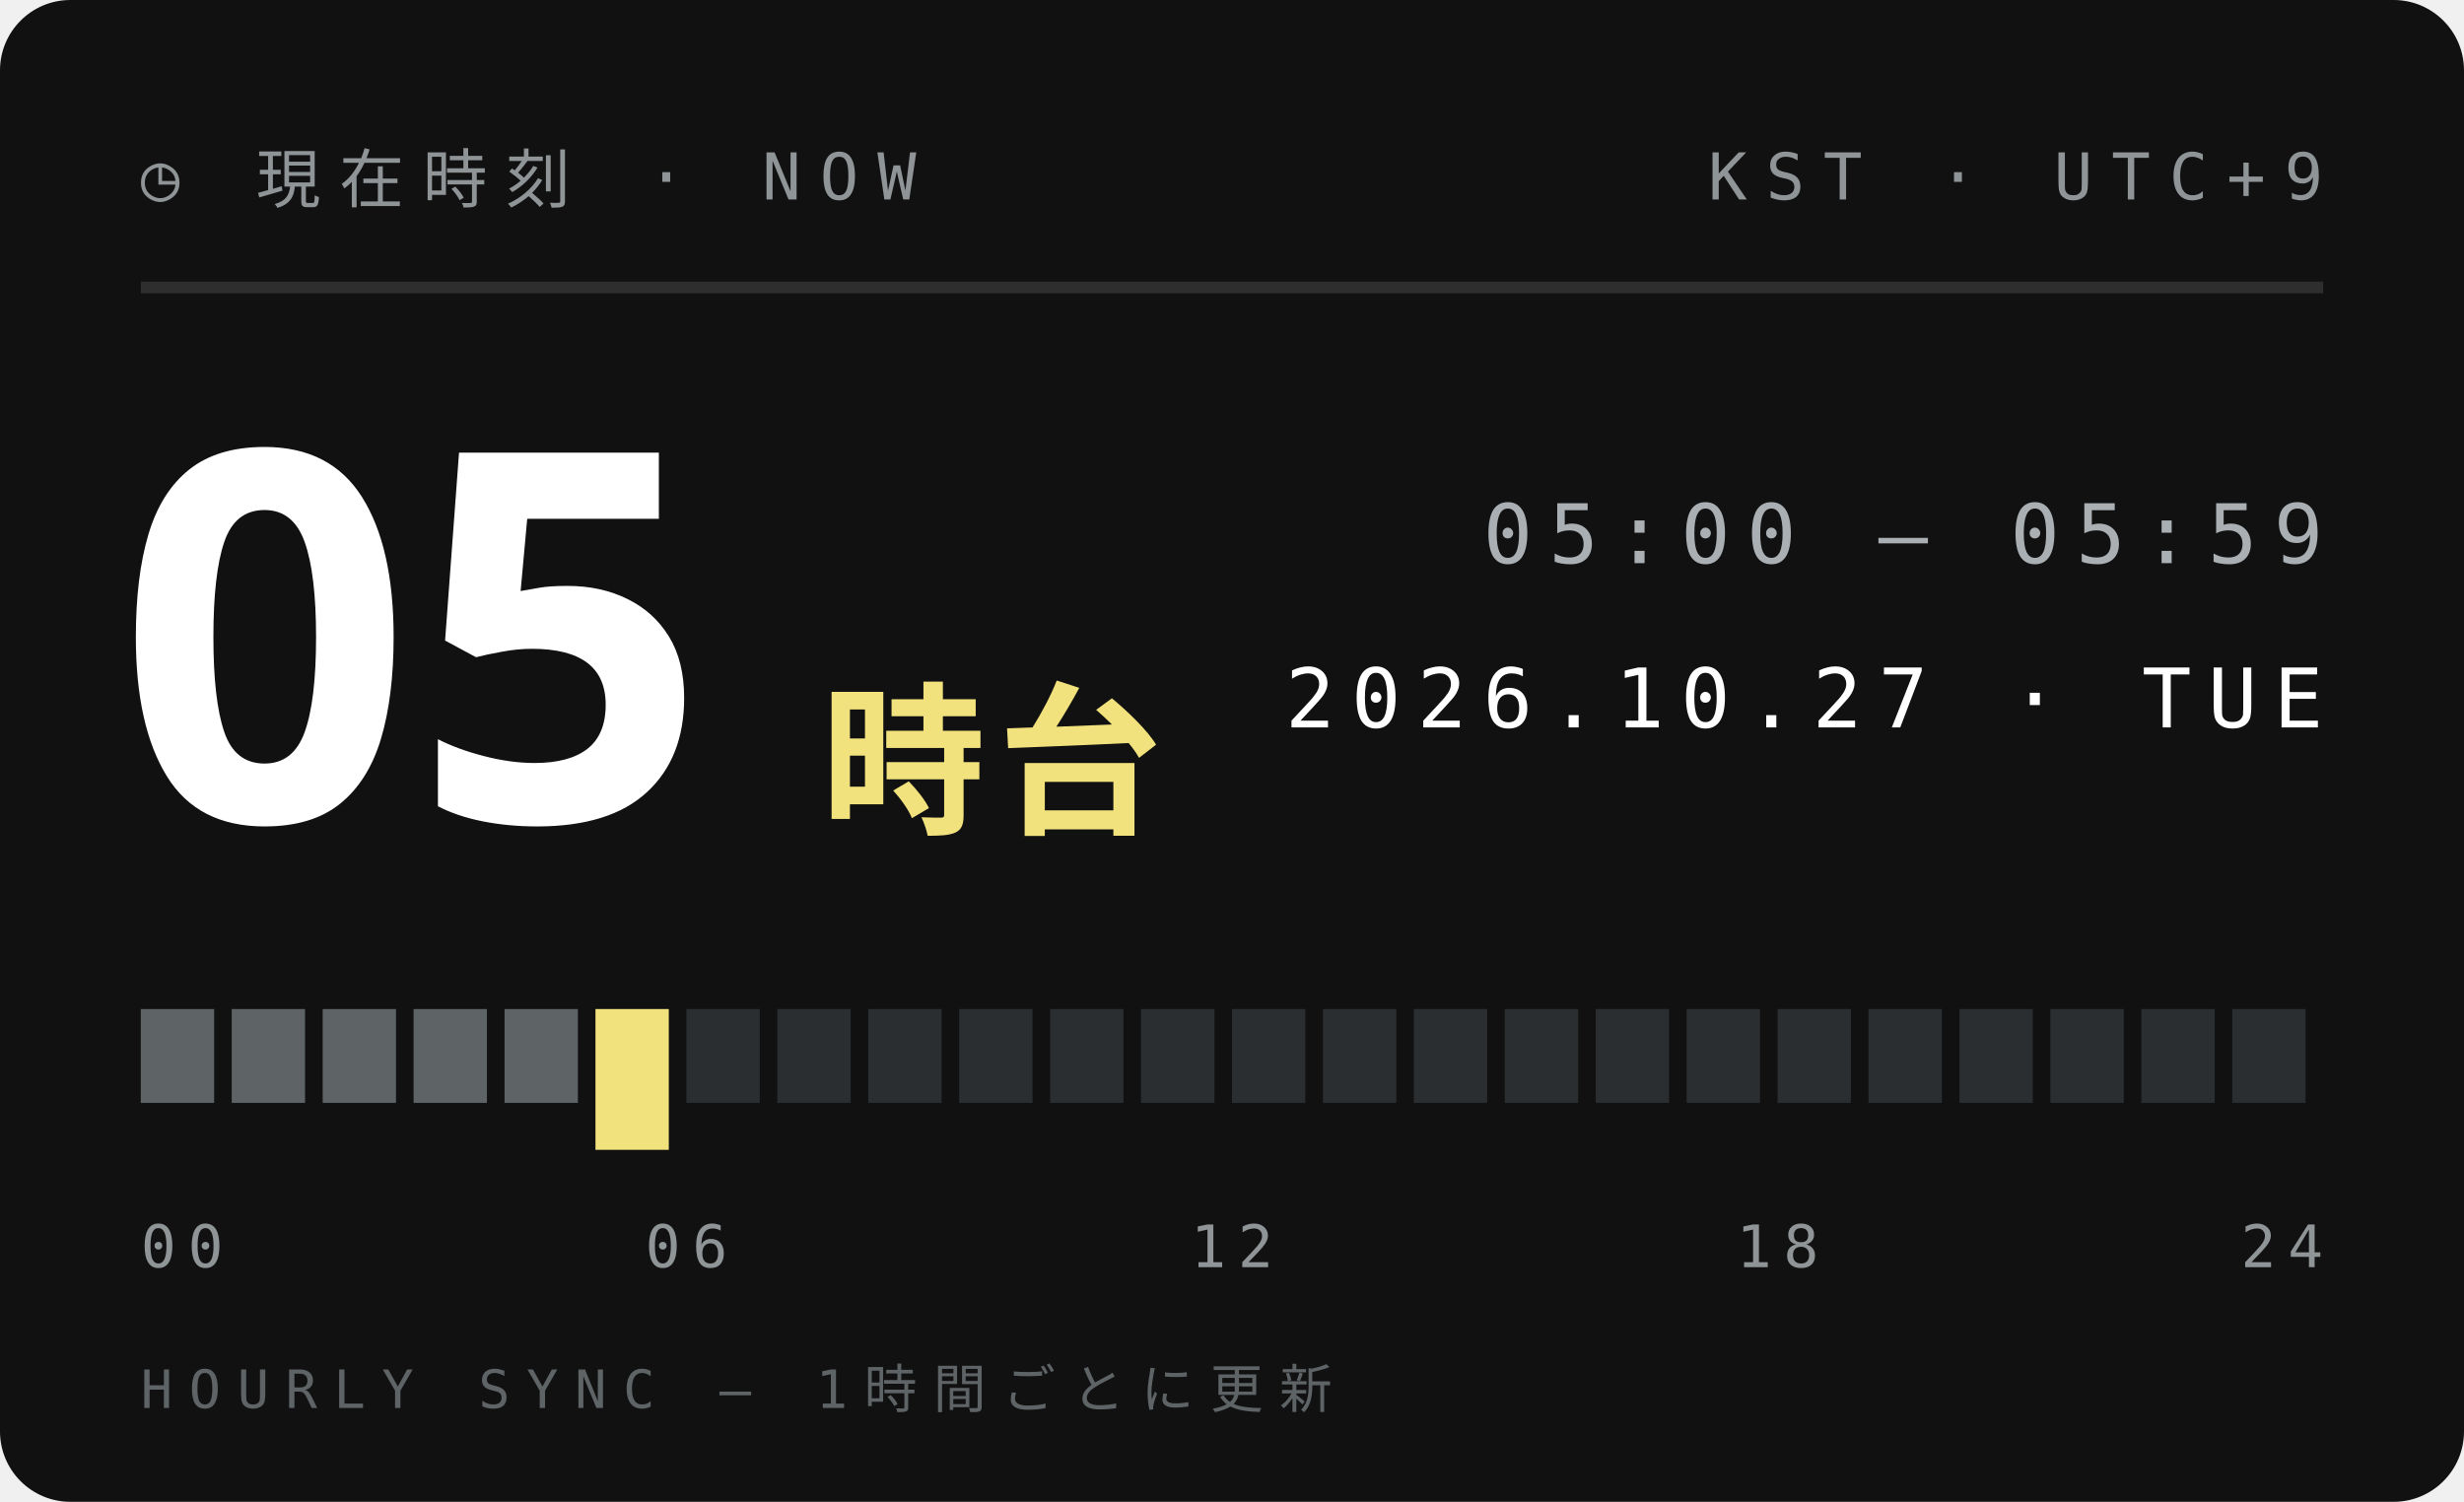
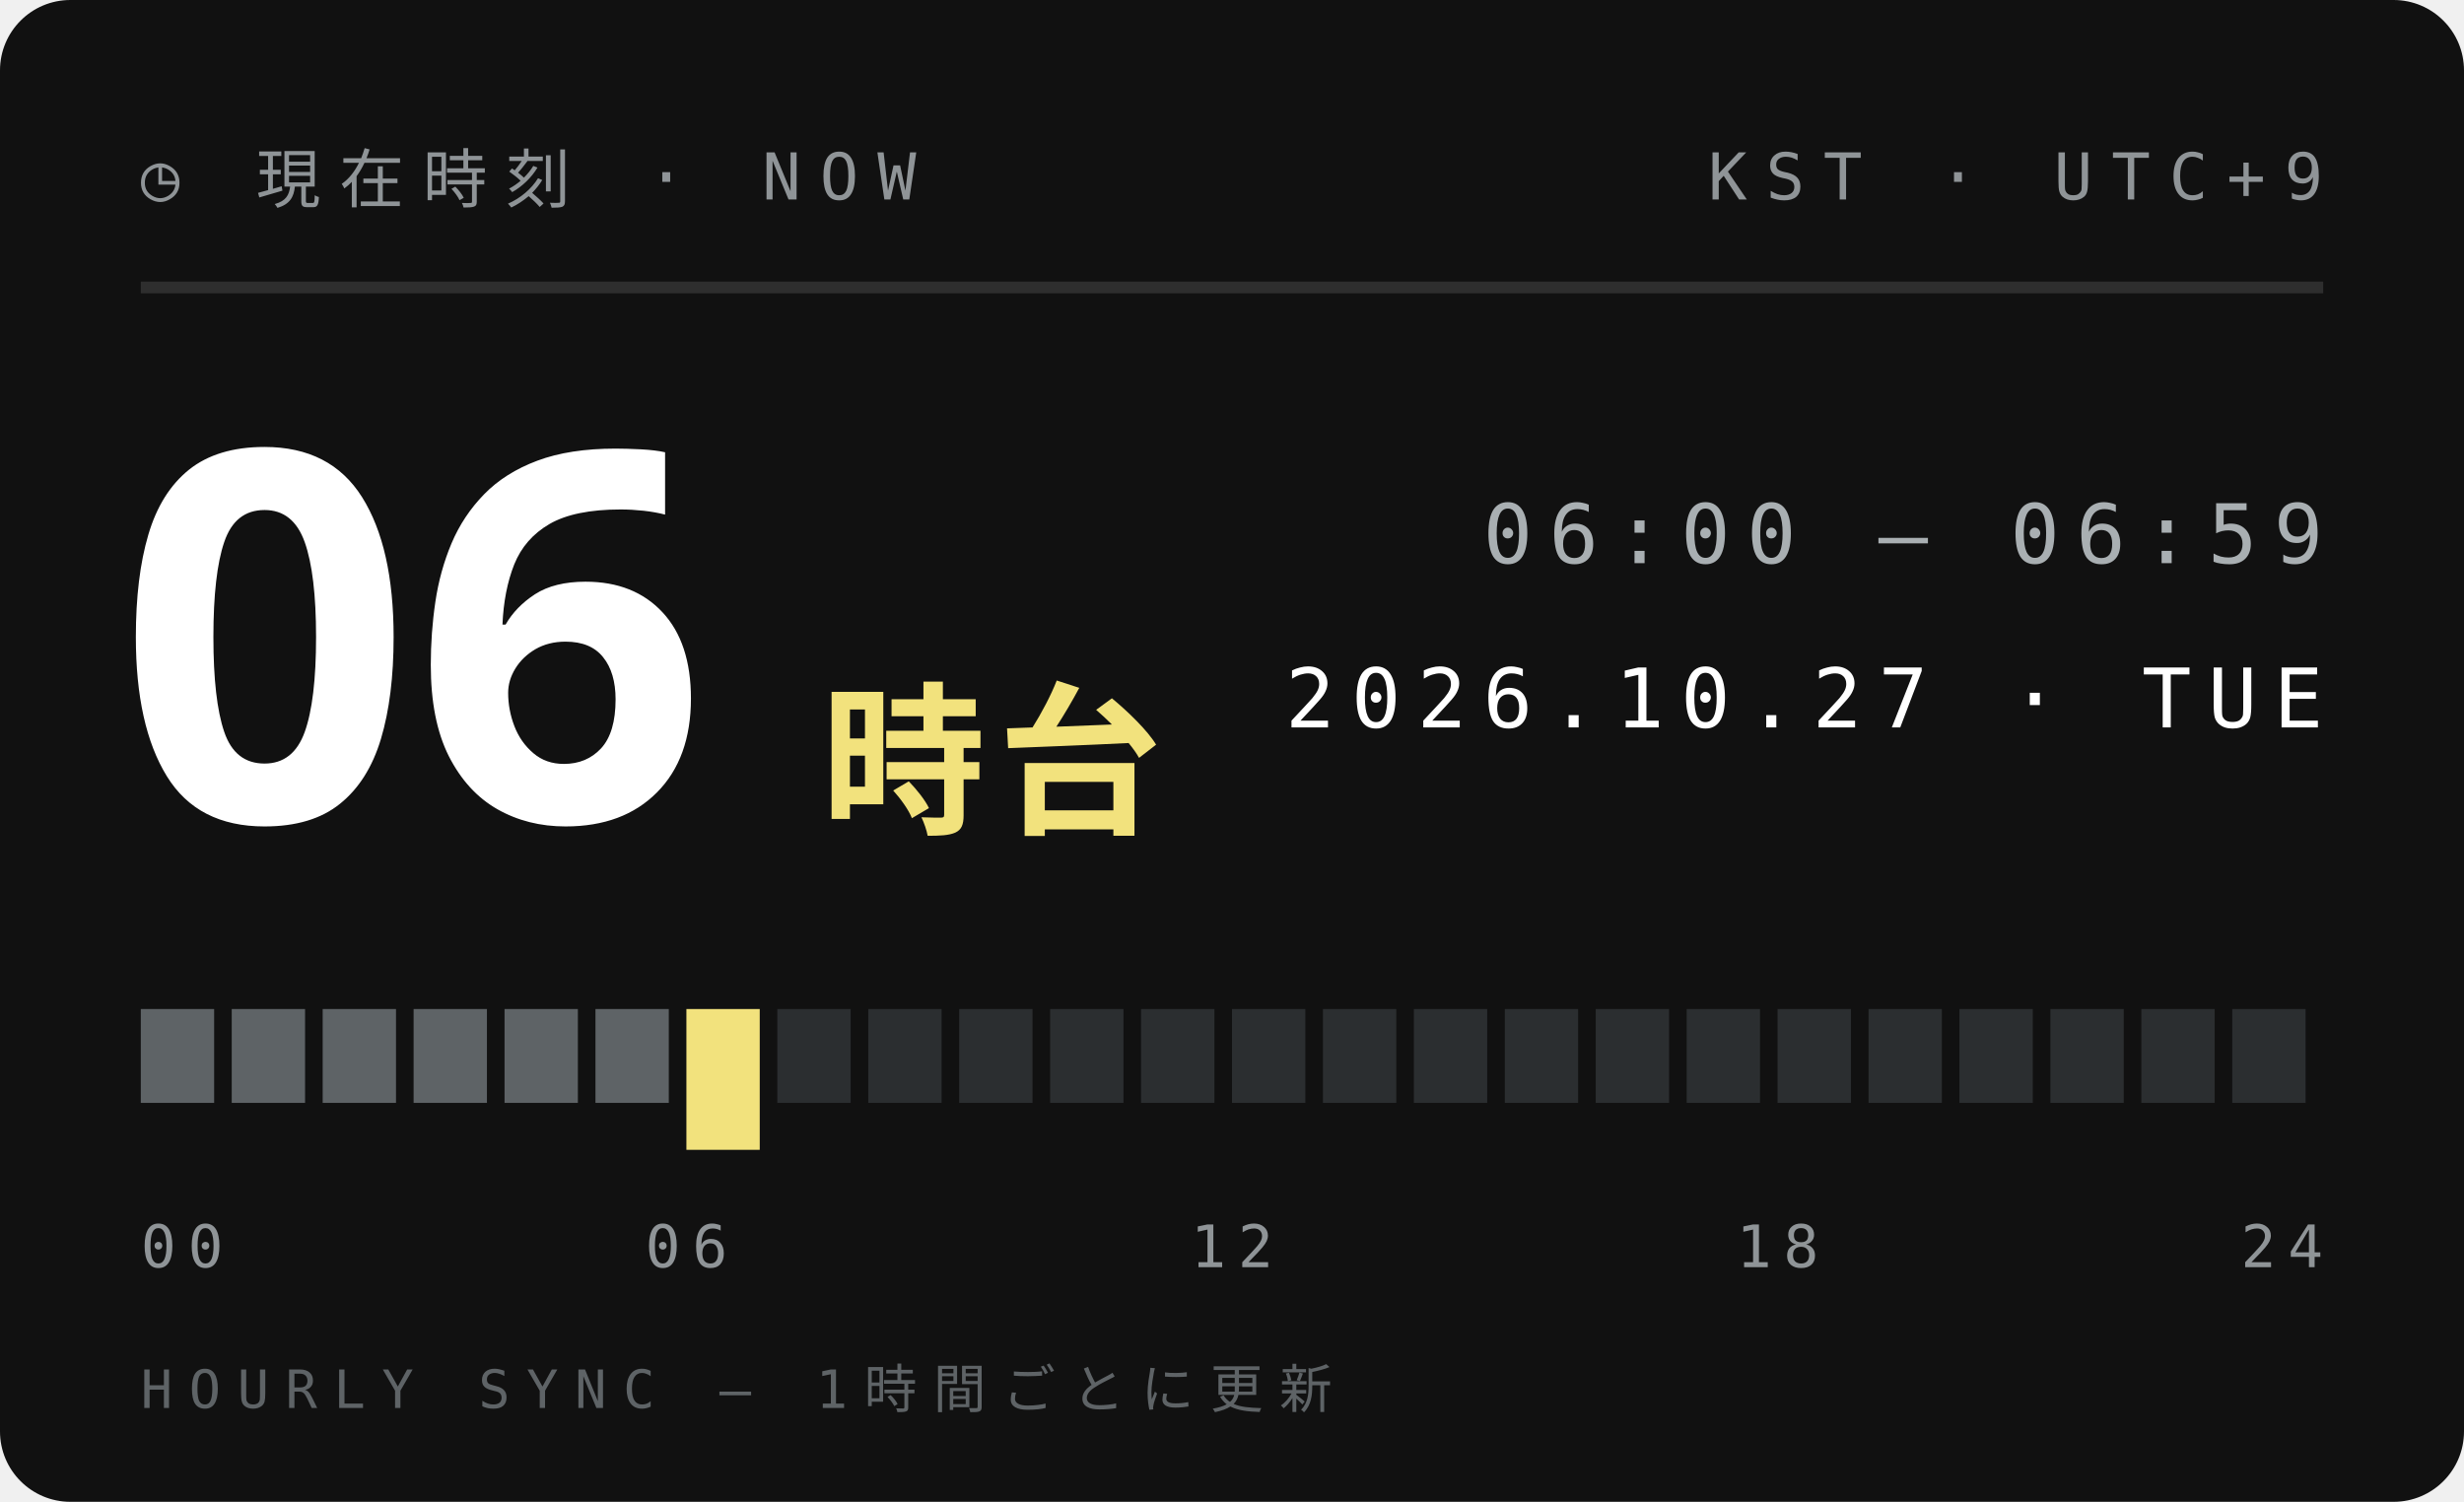
<svg xmlns="http://www.w3.org/2000/svg" width="210" height="128">
  <style>text{font:400 6.5px 'IBM Plex Mono',Menlo,monospace;letter-spacing:1.2px;fill:#5E6366}.s{font-size:5.5px}.v{font-weight:600;font-size:9px;fill:#111;letter-spacing:0}.b{font:900 20px 'Arial Black',sans-serif;fill:#111;letter-spacing:0}.j{font:800 11px 'Hiragino Sans','Noto Sans JP',sans-serif;fill:#111;letter-spacing:2px}</style>
  <rect width="210" height="128" rx="6" fill="#111" />
  <text x="12" y="17" style="font-size:5.5px;letter-spacing:1.6px;fill:#8F9497">◷ 現在時刻 · NOW</text>
  <text x="198" y="17" text-anchor="end" style="font-size:5.5px;letter-spacing:1.6px;fill:#8F9497">KST · UTC+9</text>
  <path d="M12 24.5H198" stroke="#ffffff1f" />
-   <text class="b" x="10" y="70" style="font-size:44px;fill:#fff">05</text>
+   <text class="b" x="10" y="70" style="font-size:44px;fill:#fff">06</text>
  <text class="j" x="70" y="70" style="font-size:14px;letter-spacing:1px;fill:#F2E27D">時台</text>
-   <text x="198" y="48" text-anchor="end" style="font-size:7px;letter-spacing:1.4px;fill:#A9AFB2">05:00 — 05:59</text>
+   <text x="198" y="48" text-anchor="end" style="font-size:7px;letter-spacing:1.4px;fill:#A9AFB2">06:00 — 06:59</text>
  <text x="198" y="62" text-anchor="end" style="font-size:7px;letter-spacing:1.4px;fill:#fff">2026.10.27 · TUE</text>
  <rect x="12.00" y="86" width="6.25" height="8" fill="#5E6366" />
  <rect x="19.75" y="86" width="6.25" height="8" fill="#5E6366" />
  <rect x="27.50" y="86" width="6.25" height="8" fill="#5E6366" />
  <rect x="35.25" y="86" width="6.25" height="8" fill="#5E6366" />
  <rect x="43.00" y="86" width="6.25" height="8" fill="#5E6366" />
-   <rect x="50.75" y="86" width="6.25" height="12" fill="#F2E27D" />
-   <rect x="58.50" y="86" width="6.25" height="8" fill="#2B2E30" />
+   <rect x="50.75" y="86" width="6.25" height="8" fill="#5E6366" />
+   <rect x="58.50" y="86" width="6.25" height="12" fill="#F2E27D" />
  <rect x="66.25" y="86" width="6.25" height="8" fill="#2B2E30" />
  <rect x="74.00" y="86" width="6.25" height="8" fill="#2B2E30" />
  <rect x="81.75" y="86" width="6.25" height="8" fill="#2B2E30" />
  <rect x="89.50" y="86" width="6.25" height="8" fill="#2B2E30" />
  <rect x="97.25" y="86" width="6.25" height="8" fill="#2B2E30" />
  <rect x="105.00" y="86" width="6.25" height="8" fill="#2B2E30" />
  <rect x="112.75" y="86" width="6.25" height="8" fill="#2B2E30" />
  <rect x="120.50" y="86" width="6.25" height="8" fill="#2B2E30" />
  <rect x="128.25" y="86" width="6.25" height="8" fill="#2B2E30" />
  <rect x="136.00" y="86" width="6.25" height="8" fill="#2B2E30" />
  <rect x="143.75" y="86" width="6.25" height="8" fill="#2B2E30" />
  <rect x="151.50" y="86" width="6.25" height="8" fill="#2B2E30" />
  <rect x="159.25" y="86" width="6.25" height="8" fill="#2B2E30" />
  <rect x="167.00" y="86" width="6.25" height="8" fill="#2B2E30" />
  <rect x="174.75" y="86" width="6.25" height="8" fill="#2B2E30" />
  <rect x="182.50" y="86" width="6.25" height="8" fill="#2B2E30" />
  <rect x="190.25" y="86" width="6.25" height="8" fill="#2B2E30" />
  <text x="12.0" y="108" text-anchor="start" style="font-size:5px;letter-spacing:1px;fill:#8F9497">00</text>
  <text x="58.5" y="108" text-anchor="middle" style="font-size:5px;letter-spacing:1px;fill:#8F9497">06</text>
  <text x="105.0" y="108" text-anchor="middle" style="font-size:5px;letter-spacing:1px;fill:#8F9497">12</text>
  <text x="151.5" y="108" text-anchor="middle" style="font-size:5px;letter-spacing:1px;fill:#8F9497">18</text>
  <text x="198.0" y="108" text-anchor="end" style="font-size:5px;letter-spacing:1px;fill:#8F9497">24</text>
  <text x="12" y="120" style="font-size:4.5px;letter-spacing:1.4px;fill:#5E6366">HOURLY SYNC — 1時間ごとに更新</text>
</svg>
